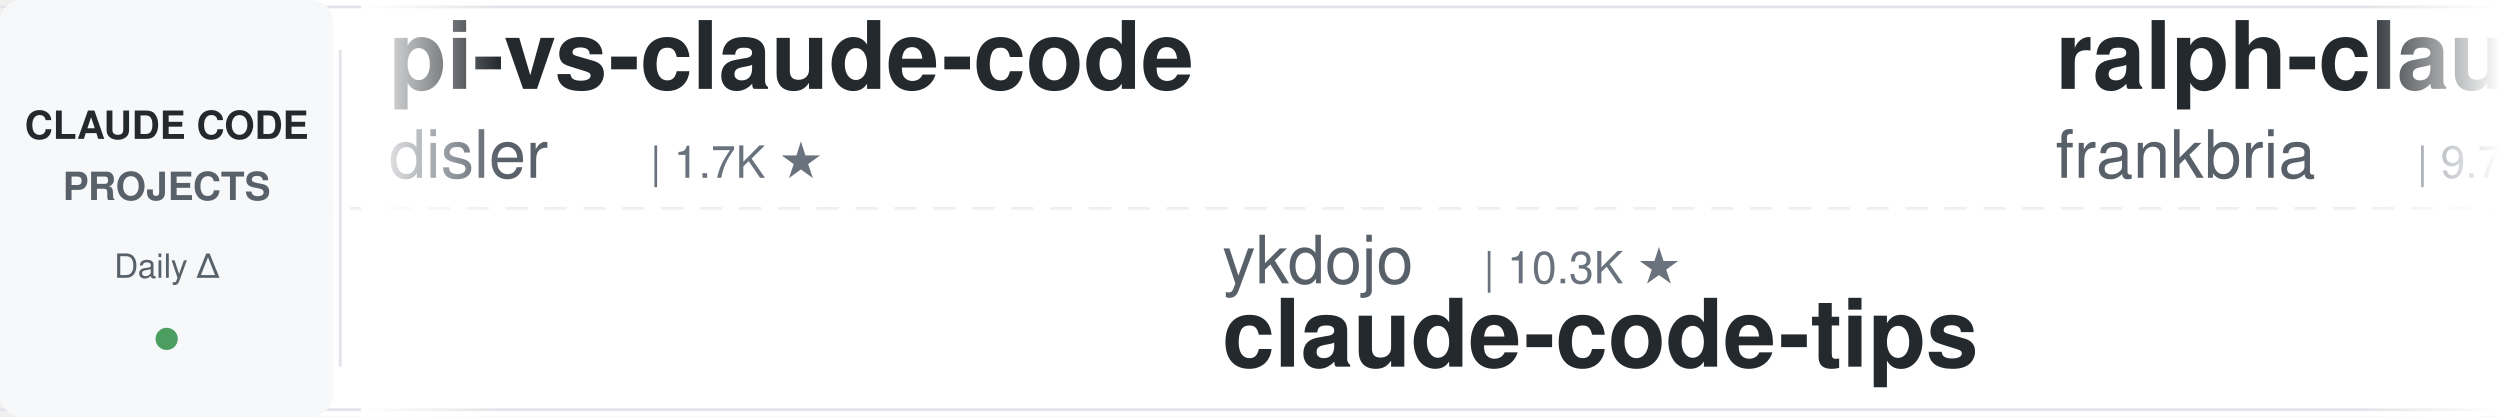
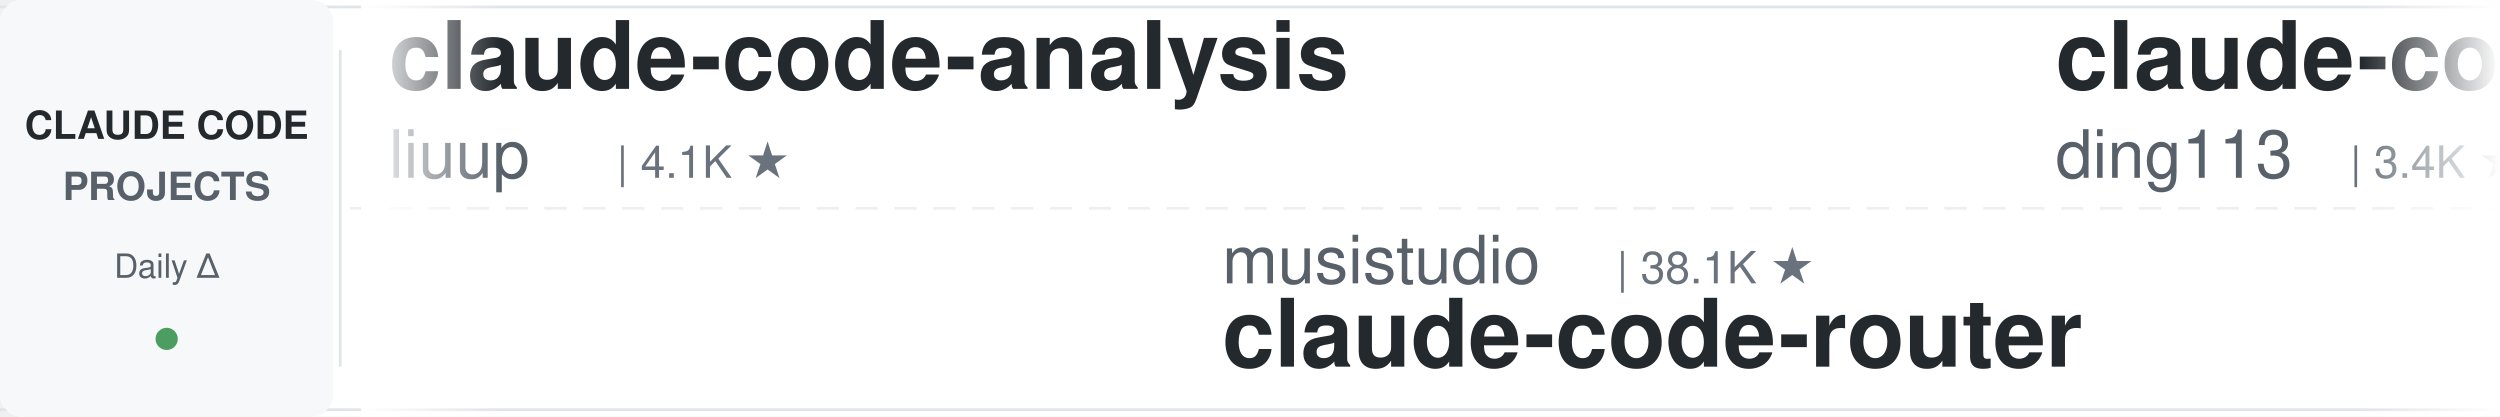
<svg xmlns="http://www.w3.org/2000/svg" width="900" height="150">
  <defs>
    <linearGradient id="leftFade" x1="0%" y1="0%" x2="100%" y2="0%">
      <stop offset="0%" style="stop-color:#ffffff;stop-opacity:1" />
      <stop offset="100%" style="stop-color:#ffffff;stop-opacity:0" />
    </linearGradient>
    <linearGradient id="rightFade" x1="0%" y1="0%" x2="100%" y2="0%">
      <stop offset="0%" style="stop-color:#ffffff;stop-opacity:0" />
      <stop offset="100%" style="stop-color:#ffffff;stop-opacity:1" />
    </linearGradient>
  </defs>
  <rect width="900" height="150" fill="#ffffff" rx="8" />
  <rect x="0" y="2" width="900" height="1" fill="#e1e4e8" />
  <rect x="0" y="147" width="900" height="1" fill="#e1e4e8" />
  <line x1="0" y1="75" x2="900" y2="75" stroke="#e1e4e8" stroke-width="1" stroke-dasharray="8 6" opacity="0.6" />
  <rect x="0" y="0" width="120" height="150" fill="#f6f8fa" rx="8" />
  <text x="60" y="50" font-family="-apple-system, BlinkMacSystemFont, 'Segoe UI', Helvetica, Arial, sans-serif" font-size="14" font-weight="600" fill="#24292e" text-anchor="middle">CLAUDE CODE</text>
  <text x="60" y="72" font-family="-apple-system, BlinkMacSystemFont, 'Segoe UI', Helvetica, Arial, sans-serif" font-size="14" font-weight="600" fill="#586069" text-anchor="middle">PROJECTS</text>
  <text x="60" y="100" font-family="-apple-system, BlinkMacSystemFont, 'Segoe UI', Helvetica, Arial, sans-serif" font-size="12" font-weight="500" fill="#586069" text-anchor="middle">Daily Δ</text>
  <circle cx="60" cy="122" r="4" fill="#22863a" opacity="0.8" />
  <rect x="122" y="18" width="1" height="114" fill="#e1e4e8" />
  <clipPath id="tickerClip">
    <rect x="130" y="0" width="770" height="150" />
  </clipPath>
  <g clip-path="url(#tickerClip)">
    <g id="tickerItems">
      <animateTransform attributeName="transform" attributeType="XML" type="translate" from="0 0" to="-3000 0" dur="54s" repeatCount="indefinite" />
      <g transform="translate(0, 0)">
-         <text x="140" y="32" font-family="-apple-system, BlinkMacSystemFont, 'Segoe UI', Helvetica, Arial, sans-serif" font-size="34" font-weight="600" fill="#24292e">pi-vs-claude-code</text>
-         <text x="140" y="64" font-family="-apple-system, BlinkMacSystemFont, 'Segoe UI', Helvetica, Arial, sans-serif" font-size="24" font-weight="400" fill="#586069">disler</text>
-         <text x="234" y="64" font-family="-apple-system, BlinkMacSystemFont, 'Segoe UI', Helvetica, Arial, sans-serif" font-size="16" font-weight="500" fill="#6a737d">| 1.7K ★</text>
+         <text x="140" y="32" font-family="-apple-system, BlinkMacSystemFont, 'Segoe UI', Helvetica, Arial, sans-serif" font-size="34" font-weight="600" fill="#24292e">claude-code-analysis</text>
+         <text x="140" y="64" font-family="-apple-system, BlinkMacSystemFont, 'Segoe UI', Helvetica, Arial, sans-serif" font-size="24" font-weight="400" fill="#586069">liuup</text>
+         <text x="222" y="64" font-family="-apple-system, BlinkMacSystemFont, 'Segoe UI', Helvetica, Arial, sans-serif" font-size="16" font-weight="500" fill="#6a737d">| 4.1K ★</text>
      </g>
      <g transform="translate(300, 0)">
-         <text x="140" y="102" font-family="-apple-system, BlinkMacSystemFont, 'Segoe UI', Helvetica, Arial, sans-serif" font-size="24" font-weight="400" fill="#586069">ykdojo</text>
-         <text x="234" y="102" font-family="-apple-system, BlinkMacSystemFont, 'Segoe UI', Helvetica, Arial, sans-serif" font-size="16" font-weight="500" fill="#6a737d">| 10.3K ★</text>
-         <text x="140" y="132" font-family="-apple-system, BlinkMacSystemFont, 'Segoe UI', Helvetica, Arial, sans-serif" font-size="34" font-weight="600" fill="#24292e">claude-code-tips</text>
+         <text x="140" y="102" font-family="-apple-system, BlinkMacSystemFont, 'Segoe UI', Helvetica, Arial, sans-serif" font-size="24" font-weight="400" fill="#586069">musistudio</text>
+         <text x="282" y="102" font-family="-apple-system, BlinkMacSystemFont, 'Segoe UI', Helvetica, Arial, sans-serif" font-size="16" font-weight="500" fill="#6a737d">| 38.1K ★</text>
+         <text x="140" y="132" font-family="-apple-system, BlinkMacSystemFont, 'Segoe UI', Helvetica, Arial, sans-serif" font-size="34" font-weight="600" fill="#24292e">claude-code-router</text>
      </g>
      <g transform="translate(600, 0)">
-         <text x="140" y="32" font-family="-apple-system, BlinkMacSystemFont, 'Segoe UI', Helvetica, Arial, sans-serif" font-size="34" font-weight="600" fill="#24292e">ralph-claude-code</text>
-         <text x="140" y="64" font-family="-apple-system, BlinkMacSystemFont, 'Segoe UI', Helvetica, Arial, sans-serif" font-size="24" font-weight="400" fill="#586069">frankbria</text>
-         <text x="270" y="64" font-family="-apple-system, BlinkMacSystemFont, 'Segoe UI', Helvetica, Arial, sans-serif" font-size="16" font-weight="500" fill="#6a737d">| 9.7K ★</text>
-       </g>
-       <g transform="translate(900, 0)">
-         <text x="140" y="102" font-family="-apple-system, BlinkMacSystemFont, 'Segoe UI', Helvetica, Arial, sans-serif" font-size="24" font-weight="400" fill="#586069">digitalsamba</text>
-         <text x="306" y="102" font-family="-apple-system, BlinkMacSystemFont, 'Segoe UI', Helvetica, Arial, sans-serif" font-size="16" font-weight="500" fill="#6a737d">| 2.5K ★</text>
-         <text x="140" y="132" font-family="-apple-system, BlinkMacSystemFont, 'Segoe UI', Helvetica, Arial, sans-serif" font-size="34" font-weight="600" fill="#24292e">claude-code-video-toolki...</text>
-       </g>
-       <g transform="translate(1200, 0)">
-         <text x="140" y="32" font-family="-apple-system, BlinkMacSystemFont, 'Segoe UI', Helvetica, Arial, sans-serif" font-size="34" font-weight="600" fill="#24292e">claude-code-spec-workflo...</text>
-         <text x="140" y="64" font-family="-apple-system, BlinkMacSystemFont, 'Segoe UI', Helvetica, Arial, sans-serif" font-size="24" font-weight="400" fill="#586069">Pimzino</text>
-         <text x="246" y="64" font-family="-apple-system, BlinkMacSystemFont, 'Segoe UI', Helvetica, Arial, sans-serif" font-size="16" font-weight="500" fill="#6a737d">| 3.9K ★</text>
-       </g>
-       <g transform="translate(1500, 0)">
-         <text x="140" y="102" font-family="-apple-system, BlinkMacSystemFont, 'Segoe UI', Helvetica, Arial, sans-serif" font-size="24" font-weight="400" fill="#586069">davila7</text>
-         <text x="246" y="102" font-family="-apple-system, BlinkMacSystemFont, 'Segoe UI', Helvetica, Arial, sans-serif" font-size="16" font-weight="500" fill="#6a737d">| 33.3K ★</text>
-         <text x="140" y="132" font-family="-apple-system, BlinkMacSystemFont, 'Segoe UI', Helvetica, Arial, sans-serif" font-size="34" font-weight="600" fill="#24292e">claude-code-templates</text>
-       </g>
-       <g transform="translate(1800, 0)">
-         <text x="140" y="32" font-family="-apple-system, BlinkMacSystemFont, 'Segoe UI', Helvetica, Arial, sans-serif" font-size="34" font-weight="600" fill="#24292e">claude-code-best-practic...</text>
-         <text x="140" y="64" font-family="-apple-system, BlinkMacSystemFont, 'Segoe UI', Helvetica, Arial, sans-serif" font-size="24" font-weight="400" fill="#586069">shanraisshan</text>
-         <text x="306" y="64" font-family="-apple-system, BlinkMacSystemFont, 'Segoe UI', Helvetica, Arial, sans-serif" font-size="16" font-weight="500" fill="#6a737d">| 68.9K ★</text>
-       </g>
-       <g transform="translate(2100, 0)">
-         <text x="140" y="102" font-family="-apple-system, BlinkMacSystemFont, 'Segoe UI', Helvetica, Arial, sans-serif" font-size="24" font-weight="400" fill="#586069">huangjia2019</text>
-         <text x="306" y="102" font-family="-apple-system, BlinkMacSystemFont, 'Segoe UI', Helvetica, Arial, sans-serif" font-size="16" font-weight="500" fill="#6a737d">| 1.2K ★</text>
-         <text x="140" y="132" font-family="-apple-system, BlinkMacSystemFont, 'Segoe UI', Helvetica, Arial, sans-serif" font-size="34" font-weight="600" fill="#24292e">claude-code-engineering</text>
-       </g>
-       <g transform="translate(2400, 0)">
        <text x="140" y="32" font-family="-apple-system, BlinkMacSystemFont, 'Segoe UI', Helvetica, Arial, sans-serif" font-size="34" font-weight="600" fill="#24292e">claude-code-hub</text>
        <text x="140" y="64" font-family="-apple-system, BlinkMacSystemFont, 'Segoe UI', Helvetica, Arial, sans-serif" font-size="24" font-weight="400" fill="#586069">ding113</text>
        <text x="246" y="64" font-family="-apple-system, BlinkMacSystemFont, 'Segoe UI', Helvetica, Arial, sans-serif" font-size="16" font-weight="500" fill="#6a737d">| 3.4K ★</text>
      </g>
+       <g transform="translate(900, 0)">
+         <text x="140" y="102" font-family="-apple-system, BlinkMacSystemFont, 'Segoe UI', Helvetica, Arial, sans-serif" font-size="24" font-weight="400" fill="#586069">mrpaidsocial</text>
+         <text x="306" y="102" font-family="-apple-system, BlinkMacSystemFont, 'Segoe UI', Helvetica, Arial, sans-serif" font-size="16" font-weight="500" fill="#6a737d">| 1.7K ★</text>
+         <text x="140" y="132" font-family="-apple-system, BlinkMacSystemFont, 'Segoe UI', Helvetica, Arial, sans-serif" font-size="34" font-weight="600" fill="#24292e">arcads-claude-code-mrpai...</text>
+       </g>
+       <g transform="translate(1200, 0)">
+         <text x="140" y="32" font-family="-apple-system, BlinkMacSystemFont, 'Segoe UI', Helvetica, Arial, sans-serif" font-size="34" font-weight="600" fill="#24292e">claude-code-source</text>
+         <text x="140" y="64" font-family="-apple-system, BlinkMacSystemFont, 'Segoe UI', Helvetica, Arial, sans-serif" font-size="24" font-weight="400" fill="#586069">JrCx7scC</text>
+         <text x="258" y="64" font-family="-apple-system, BlinkMacSystemFont, 'Segoe UI', Helvetica, Arial, sans-serif" font-size="16" font-weight="500" fill="#6a737d">| 377 ★</text>
+       </g>
+       <g transform="translate(1500, 0)">
+         <text x="140" y="102" font-family="-apple-system, BlinkMacSystemFont, 'Segoe UI', Helvetica, Arial, sans-serif" font-size="24" font-weight="400" fill="#586069">Donchitos</text>
+         <text x="270" y="102" font-family="-apple-system, BlinkMacSystemFont, 'Segoe UI', Helvetica, Arial, sans-serif" font-size="16" font-weight="500" fill="#6a737d">| 38.2K ★</text>
+         <text x="140" y="132" font-family="-apple-system, BlinkMacSystemFont, 'Segoe UI', Helvetica, Arial, sans-serif" font-size="34" font-weight="600" fill="#24292e">Claude-Code-Game-Studios</text>
+       </g>
+       <g transform="translate(1800, 0)">
+         <text x="140" y="32" font-family="-apple-system, BlinkMacSystemFont, 'Segoe UI', Helvetica, Arial, sans-serif" font-size="34" font-weight="600" fill="#24292e">claude-code-templates</text>
+         <text x="140" y="64" font-family="-apple-system, BlinkMacSystemFont, 'Segoe UI', Helvetica, Arial, sans-serif" font-size="24" font-weight="400" fill="#586069">davila7</text>
+         <text x="246" y="64" font-family="-apple-system, BlinkMacSystemFont, 'Segoe UI', Helvetica, Arial, sans-serif" font-size="16" font-weight="500" fill="#6a737d">| 33.3K ★</text>
+       </g>
+       <g transform="translate(2100, 0)">
+         <text x="140" y="102" font-family="-apple-system, BlinkMacSystemFont, 'Segoe UI', Helvetica, Arial, sans-serif" font-size="24" font-weight="400" fill="#586069">affaan-m</text>
+         <text x="258" y="102" font-family="-apple-system, BlinkMacSystemFont, 'Segoe UI', Helvetica, Arial, sans-serif" font-size="16" font-weight="500" fill="#6a737d">| 301.0K ★</text>
+         <text x="140" y="132" font-family="-apple-system, BlinkMacSystemFont, 'Segoe UI', Helvetica, Arial, sans-serif" font-size="34" font-weight="600" fill="#24292e">ECC</text>
+       </g>
+       <g transform="translate(2400, 0)">
+         <text x="140" y="32" font-family="-apple-system, BlinkMacSystemFont, 'Segoe UI', Helvetica, Arial, sans-serif" font-size="34" font-weight="600" fill="#24292e">Claude-Code-Quest</text>
+         <text x="140" y="64" font-family="-apple-system, BlinkMacSystemFont, 'Segoe UI', Helvetica, Arial, sans-serif" font-size="24" font-weight="400" fill="#586069">wesammustafa</text>
+         <text x="306" y="64" font-family="-apple-system, BlinkMacSystemFont, 'Segoe UI', Helvetica, Arial, sans-serif" font-size="16" font-weight="500" fill="#6a737d">| 3.7K ★</text>
+       </g>
      <g transform="translate(2700, 0)">
-         <text x="140" y="102" font-family="-apple-system, BlinkMacSystemFont, 'Segoe UI', Helvetica, Arial, sans-serif" font-size="24" font-weight="400" fill="#586069">JrCx7scC</text>
-         <text x="258" y="102" font-family="-apple-system, BlinkMacSystemFont, 'Segoe UI', Helvetica, Arial, sans-serif" font-size="16" font-weight="500" fill="#6a737d">| 377 ★</text>
-         <text x="140" y="132" font-family="-apple-system, BlinkMacSystemFont, 'Segoe UI', Helvetica, Arial, sans-serif" font-size="34" font-weight="600" fill="#24292e">claude-code-source</text>
+         <text x="140" y="102" font-family="-apple-system, BlinkMacSystemFont, 'Segoe UI', Helvetica, Arial, sans-serif" font-size="24" font-weight="400" fill="#586069">edmund-io</text>
+         <text x="270" y="102" font-family="-apple-system, BlinkMacSystemFont, 'Segoe UI', Helvetica, Arial, sans-serif" font-size="16" font-weight="500" fill="#6a737d">| 1.5K ★</text>
+         <text x="140" y="132" font-family="-apple-system, BlinkMacSystemFont, 'Segoe UI', Helvetica, Arial, sans-serif" font-size="34" font-weight="600" fill="#24292e">edmunds-claude-code</text>
      </g>
      <g transform="translate(3000, 0)">
-         <text x="140" y="32" font-family="-apple-system, BlinkMacSystemFont, 'Segoe UI', Helvetica, Arial, sans-serif" font-size="34" font-weight="600" fill="#24292e">pi-vs-claude-code</text>
-         <text x="140" y="64" font-family="-apple-system, BlinkMacSystemFont, 'Segoe UI', Helvetica, Arial, sans-serif" font-size="24" font-weight="400" fill="#586069">disler</text>
-         <text x="234" y="64" font-family="-apple-system, BlinkMacSystemFont, 'Segoe UI', Helvetica, Arial, sans-serif" font-size="16" font-weight="500" fill="#6a737d">| 1.7K ★</text>
+         <text x="140" y="32" font-family="-apple-system, BlinkMacSystemFont, 'Segoe UI', Helvetica, Arial, sans-serif" font-size="34" font-weight="600" fill="#24292e">claude-code-analysis</text>
+         <text x="140" y="64" font-family="-apple-system, BlinkMacSystemFont, 'Segoe UI', Helvetica, Arial, sans-serif" font-size="24" font-weight="400" fill="#586069">liuup</text>
+         <text x="222" y="64" font-family="-apple-system, BlinkMacSystemFont, 'Segoe UI', Helvetica, Arial, sans-serif" font-size="16" font-weight="500" fill="#6a737d">| 4.1K ★</text>
      </g>
      <g transform="translate(3300, 0)">
-         <text x="140" y="102" font-family="-apple-system, BlinkMacSystemFont, 'Segoe UI', Helvetica, Arial, sans-serif" font-size="24" font-weight="400" fill="#586069">ykdojo</text>
-         <text x="234" y="102" font-family="-apple-system, BlinkMacSystemFont, 'Segoe UI', Helvetica, Arial, sans-serif" font-size="16" font-weight="500" fill="#6a737d">| 10.3K ★</text>
-         <text x="140" y="132" font-family="-apple-system, BlinkMacSystemFont, 'Segoe UI', Helvetica, Arial, sans-serif" font-size="34" font-weight="600" fill="#24292e">claude-code-tips</text>
+         <text x="140" y="102" font-family="-apple-system, BlinkMacSystemFont, 'Segoe UI', Helvetica, Arial, sans-serif" font-size="24" font-weight="400" fill="#586069">musistudio</text>
+         <text x="282" y="102" font-family="-apple-system, BlinkMacSystemFont, 'Segoe UI', Helvetica, Arial, sans-serif" font-size="16" font-weight="500" fill="#6a737d">| 38.1K ★</text>
+         <text x="140" y="132" font-family="-apple-system, BlinkMacSystemFont, 'Segoe UI', Helvetica, Arial, sans-serif" font-size="34" font-weight="600" fill="#24292e">claude-code-router</text>
      </g>
      <g transform="translate(3600, 0)">
-         <text x="140" y="32" font-family="-apple-system, BlinkMacSystemFont, 'Segoe UI', Helvetica, Arial, sans-serif" font-size="34" font-weight="600" fill="#24292e">ralph-claude-code</text>
-         <text x="140" y="64" font-family="-apple-system, BlinkMacSystemFont, 'Segoe UI', Helvetica, Arial, sans-serif" font-size="24" font-weight="400" fill="#586069">frankbria</text>
-         <text x="270" y="64" font-family="-apple-system, BlinkMacSystemFont, 'Segoe UI', Helvetica, Arial, sans-serif" font-size="16" font-weight="500" fill="#6a737d">| 9.7K ★</text>
+         <text x="140" y="32" font-family="-apple-system, BlinkMacSystemFont, 'Segoe UI', Helvetica, Arial, sans-serif" font-size="34" font-weight="600" fill="#24292e">claude-code-hub</text>
+         <text x="140" y="64" font-family="-apple-system, BlinkMacSystemFont, 'Segoe UI', Helvetica, Arial, sans-serif" font-size="24" font-weight="400" fill="#586069">ding113</text>
+         <text x="246" y="64" font-family="-apple-system, BlinkMacSystemFont, 'Segoe UI', Helvetica, Arial, sans-serif" font-size="16" font-weight="500" fill="#6a737d">| 3.4K ★</text>
      </g>
      <g transform="translate(3900, 0)">
-         <text x="140" y="102" font-family="-apple-system, BlinkMacSystemFont, 'Segoe UI', Helvetica, Arial, sans-serif" font-size="24" font-weight="400" fill="#586069">digitalsamba</text>
-         <text x="306" y="102" font-family="-apple-system, BlinkMacSystemFont, 'Segoe UI', Helvetica, Arial, sans-serif" font-size="16" font-weight="500" fill="#6a737d">| 2.5K ★</text>
-         <text x="140" y="132" font-family="-apple-system, BlinkMacSystemFont, 'Segoe UI', Helvetica, Arial, sans-serif" font-size="34" font-weight="600" fill="#24292e">claude-code-video-toolki...</text>
+         <text x="140" y="102" font-family="-apple-system, BlinkMacSystemFont, 'Segoe UI', Helvetica, Arial, sans-serif" font-size="24" font-weight="400" fill="#586069">mrpaidsocial</text>
+         <text x="306" y="102" font-family="-apple-system, BlinkMacSystemFont, 'Segoe UI', Helvetica, Arial, sans-serif" font-size="16" font-weight="500" fill="#6a737d">| 1.7K ★</text>
+         <text x="140" y="132" font-family="-apple-system, BlinkMacSystemFont, 'Segoe UI', Helvetica, Arial, sans-serif" font-size="34" font-weight="600" fill="#24292e">arcads-claude-code-mrpai...</text>
      </g>
    </g>
  </g>
  <rect x="130" y="0" width="50" height="150" fill="url(#leftFade)" />
  <rect x="850" y="0" width="50" height="150" fill="url(#rightFade)" />
</svg>
